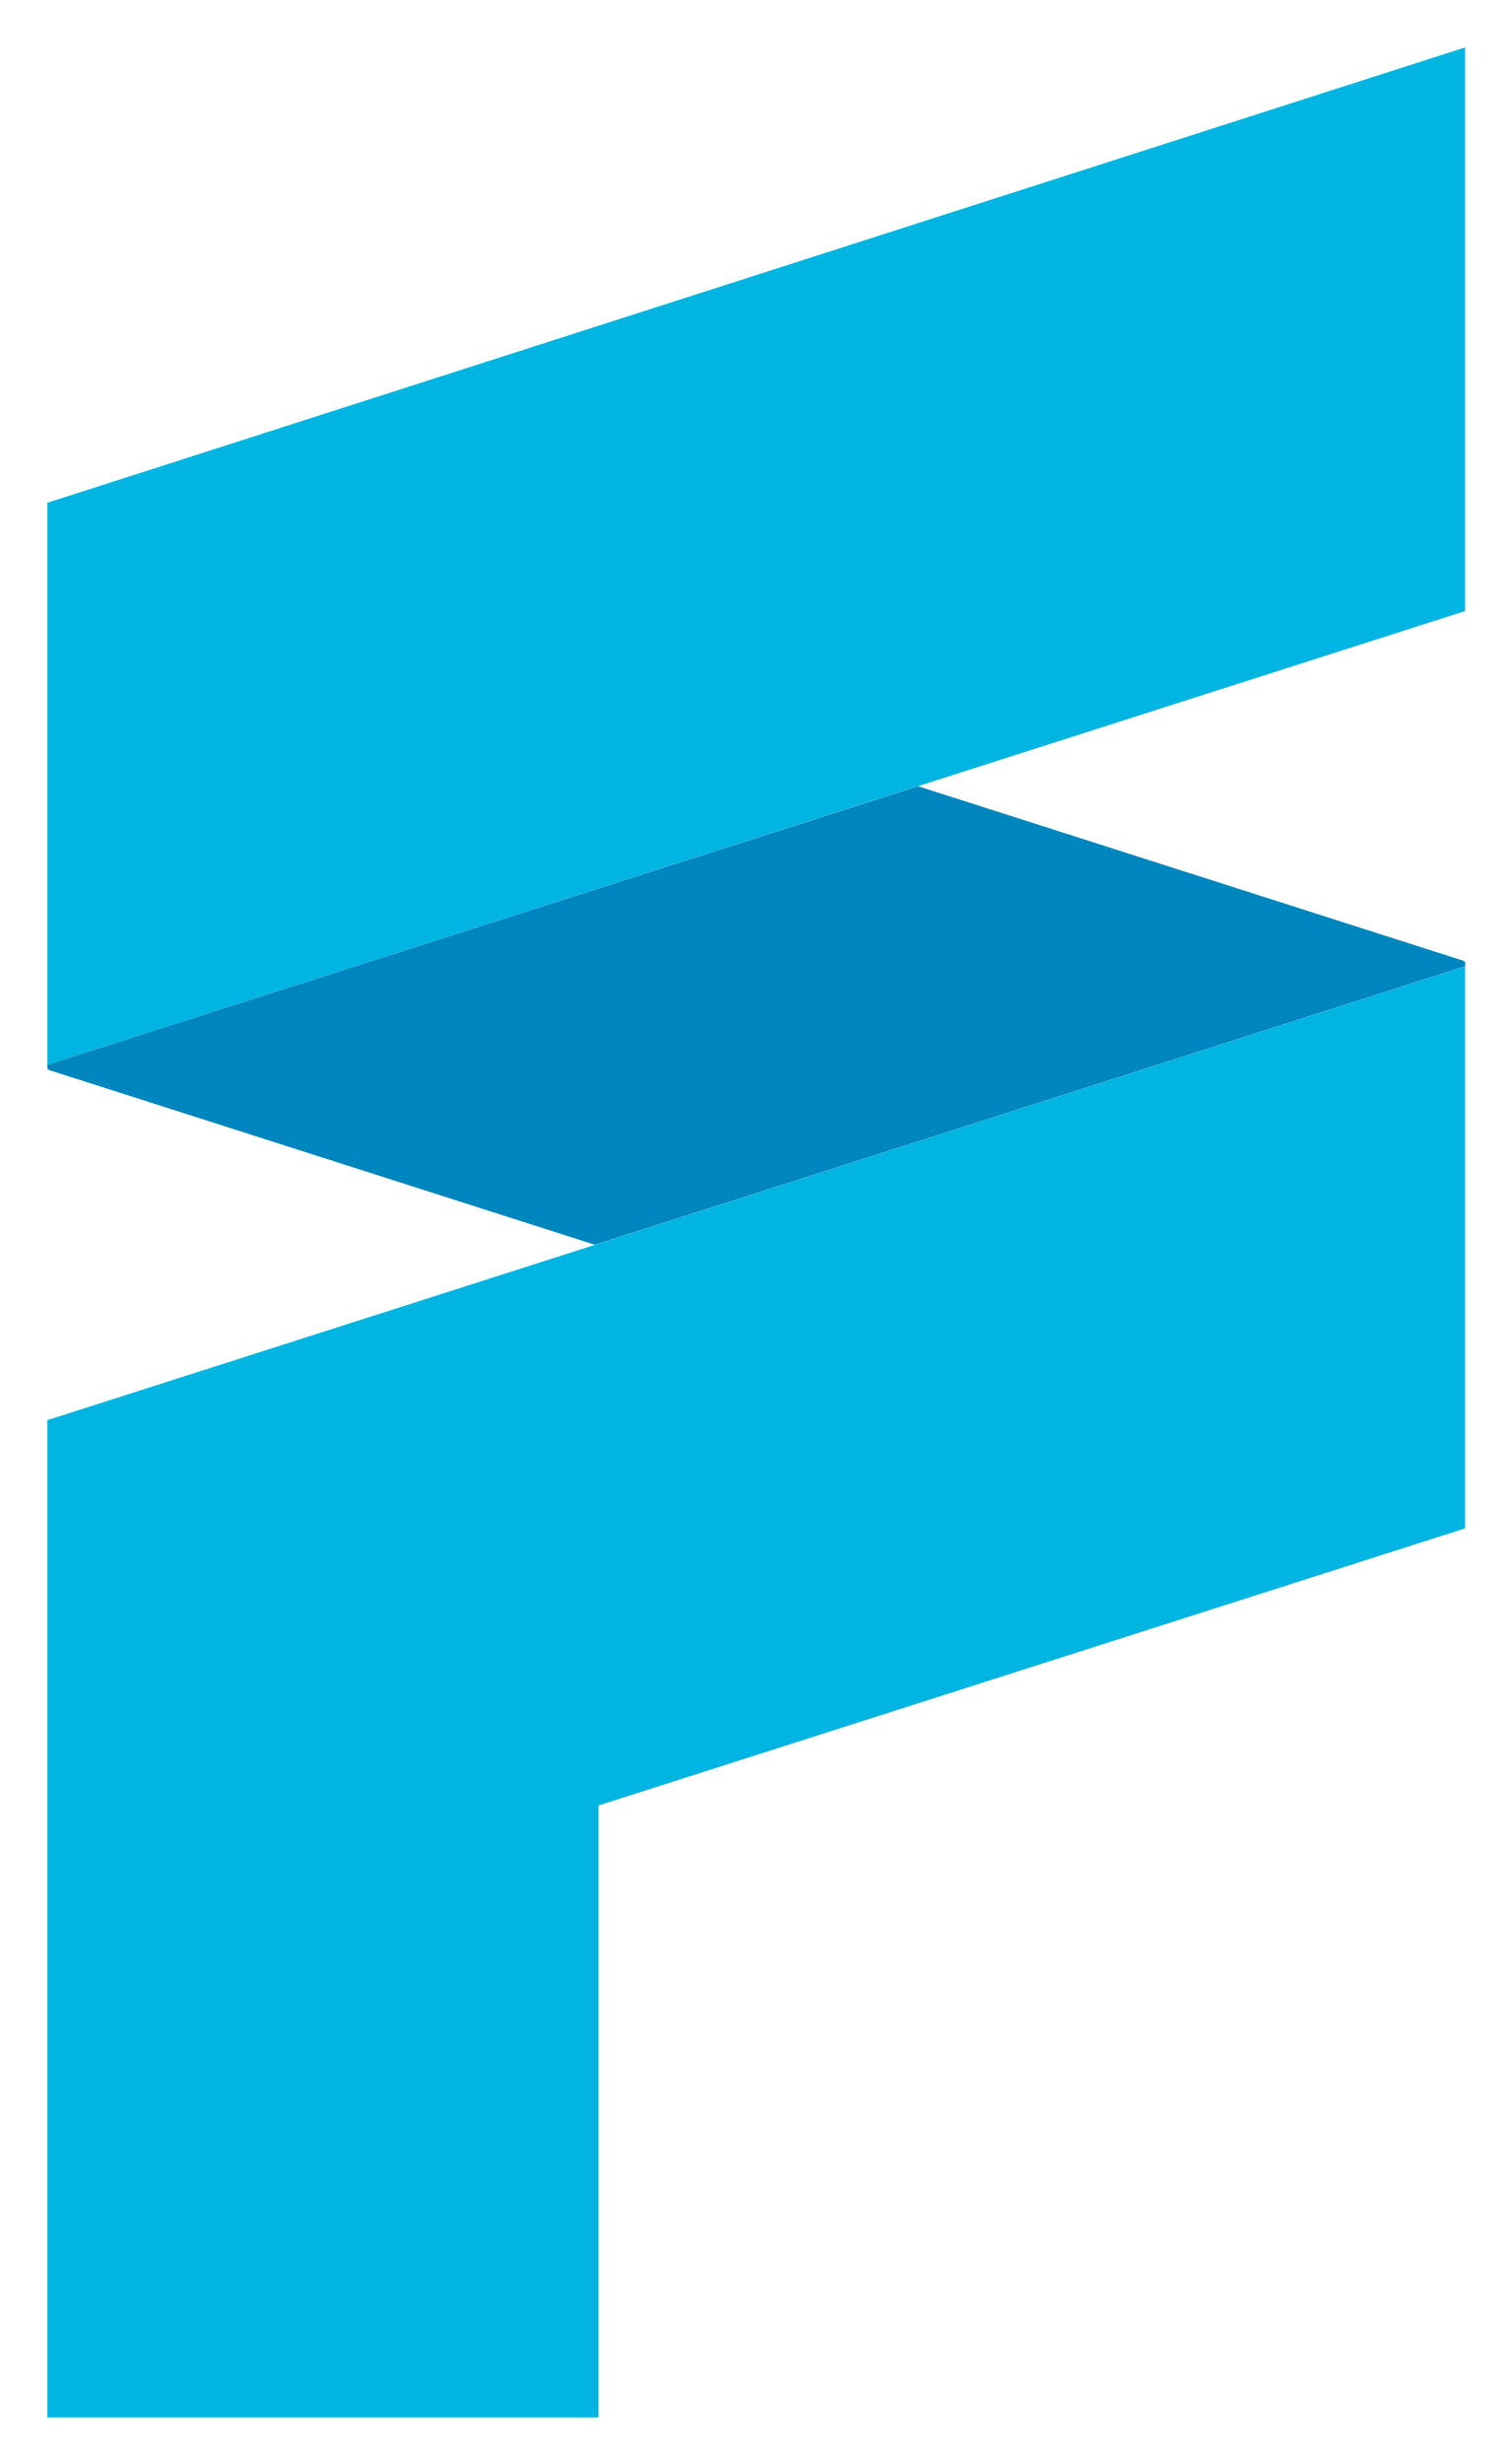
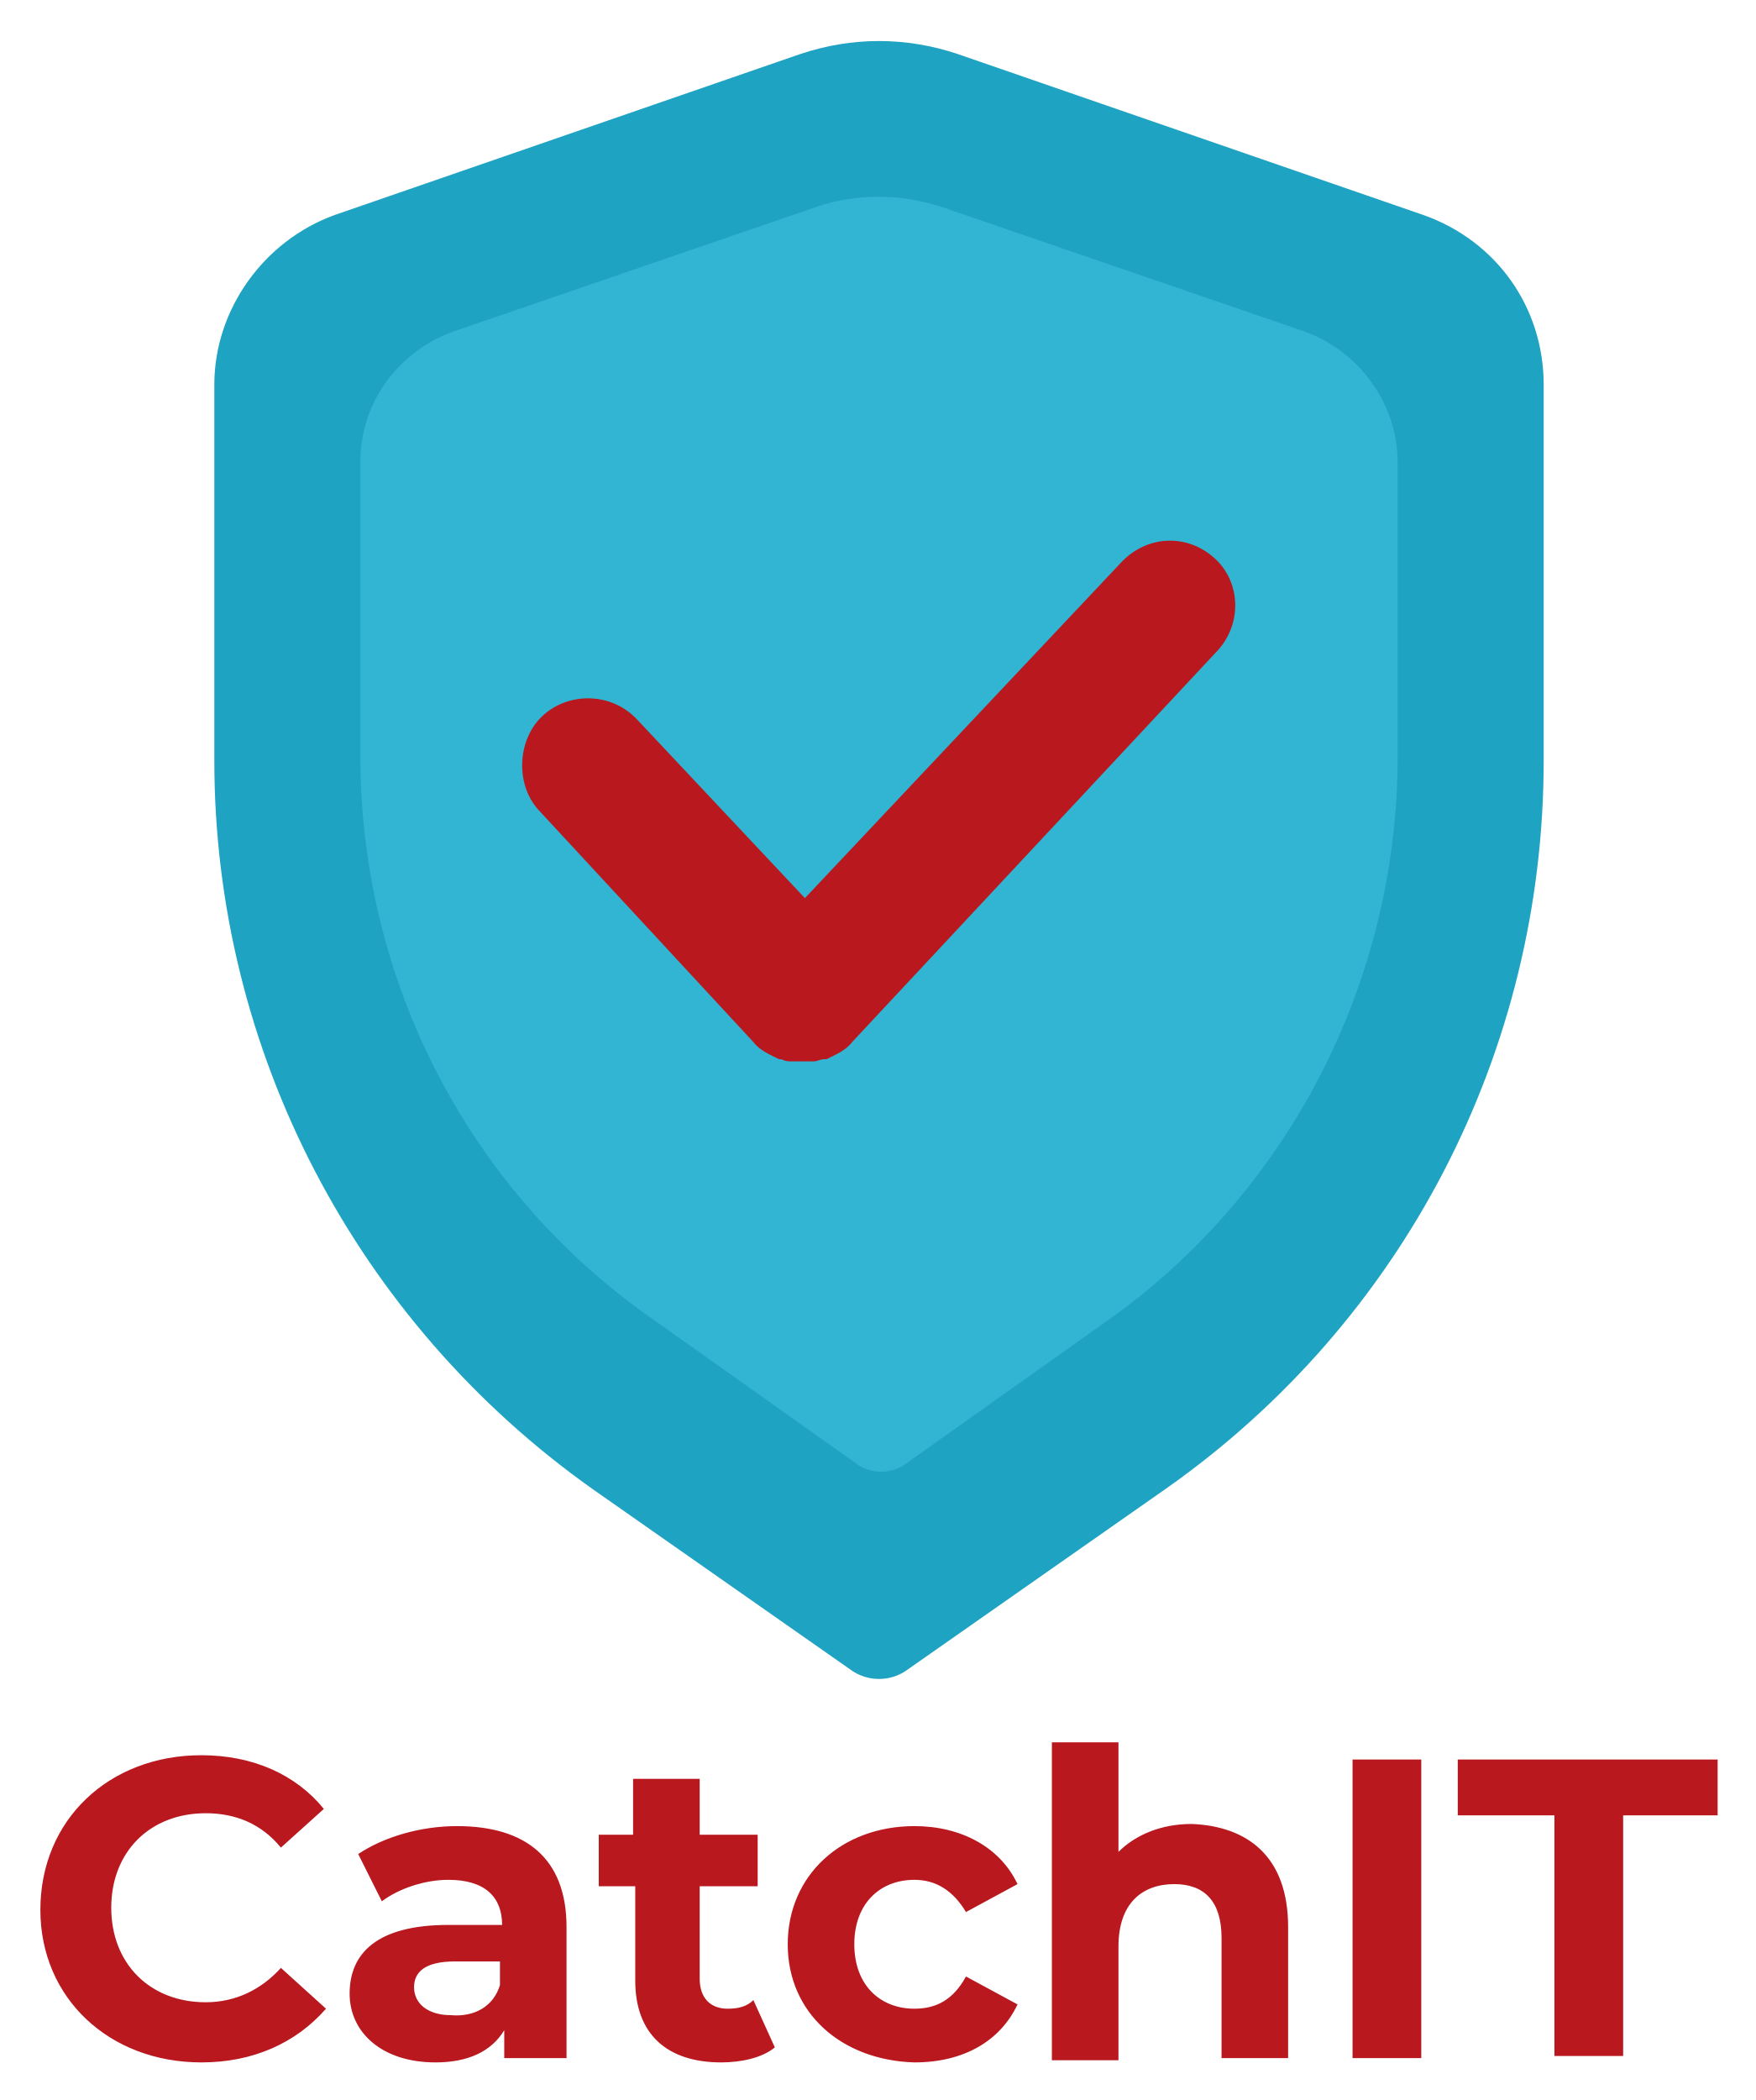
- <svg xmlns="http://www.w3.org/2000/svg" role="img" viewBox="-6.33 -6.33 201.91 329.16">
-   <path fill="#00b5e2" d="M189.38 0v75.3L0 135.92V60.83L189.2.06M0 183.38v133.23h73.62v-81.75l115.76-37.02v-75.08L0 183.38z" />
-   <path fill="#0086bf" d="M189.4 122.34a.36.36 0 0 0-.1-.24.38.38 0 0 0-.14-.08L116.3 98.7 0 135.91v.39a.35.35 0 0 0 .1.24.42.42 0 0 0 .13.08l72.91 23.34 116.26-37.21z" />
+ <svg xmlns="http://www.w3.org/2000/svg" role="img" viewBox="-1.88 -2.01 81.76 97.76">
+   <style>svg {enable-background:new 0 0 78.1 94}</style>
+   <style>.st1{fill:#b9181e}</style>
+   <path fill="#1fa3c2" d="M52.4 67.3l-12 8.4c-.8.6-1.9.6-2.7 0l-12-8.4c-11-7.8-17.6-20.4-17.6-33.9V15.9c0-3.5 2.3-6.7 5.6-7.9L35.4.5c2.4-.8 4.9-.8 7.3 0L64.4 8c3.4 1.2 5.6 4.3 5.6 7.9v17.5c0 13.5-6.5 26.1-17.6 33.9z" />
+   <path d="M0 86.9c0-4.2 3.2-7.2 7.5-7.2 2.4 0 4.4.9 5.7 2.5l-2 1.8c-.9-1.1-2.1-1.6-3.5-1.6-2.6 0-4.4 1.8-4.4 4.4 0 2.6 1.8 4.4 4.4 4.4 1.4 0 2.6-.6 3.5-1.6l2.1 1.9C11.9 93.1 9.9 94 7.5 94 3.2 94 0 91 0 86.9zm24.5.8v6.1h-2.9v-1.3c-.6 1-1.7 1.5-3.2 1.5-2.5 0-4-1.4-4-3.2 0-1.9 1.3-3.2 4.6-3.2h2.5c0-1.3-.8-2.1-2.5-2.1-1.1 0-2.3.4-3.1 1l-1.1-2.2c1.2-.8 2.9-1.3 4.6-1.3 3.2 0 5.1 1.5 5.1 4.7zm-3.1 2.7v-1.1h-2.1c-1.4 0-1.9.5-1.9 1.2 0 .8.7 1.3 1.7 1.3 1.1.1 2-.4 2.3-1.4zm12.8 2.9c-.6.5-1.6.7-2.5.7-2.5 0-4-1.3-4-3.8v-4.4H26v-2.4h1.6v-2.6h3.1v2.6h2.7v2.4h-2.7v4.3c0 .9.5 1.4 1.3 1.4.5 0 .9-.1 1.2-.4l1 2.2zm.6-4.8c0-3.2 2.5-5.5 5.9-5.5 2.2 0 4 1 4.8 2.7L43.1 87c-.6-1-1.4-1.5-2.4-1.5-1.6 0-2.8 1.1-2.8 3s1.2 3 2.8 3c1 0 1.8-.4 2.4-1.5l2.4 1.3C44.7 93 43 94 40.7 94c-3.4-.1-5.9-2.3-5.9-5.5zm23.3-.8v6.1H55v-5.6c0-1.7-.8-2.5-2.2-2.5-1.5 0-2.6.9-2.6 2.9v5.3h-3.1V79.1h3.1v5.1c.8-.8 2-1.3 3.4-1.3 2.6.1 4.5 1.5 4.5 4.8zm3-7.8h3.2v13.9h-3.2V79.9zm9.4 2.6H66v-2.6h12.1v2.6h-4.4v11.2h-3.2V82.5z" class="st1" />
+   <path fill="#32b5d2" d="M49.5 59.6l-9.3 6.6c-.6.4-1.5.4-2.1 0l-9.3-6.6c-8.8-6-13.9-15.9-13.9-26.4V19.5c0-2.8 1.8-5.2 4.4-6.1l16.9-5.8C38 7 40 7 41.9 7.6l16.9 5.8c2.6.9 4.4 3.4 4.4 6.1v13.7c0 10.5-5.1 20.4-13.7 26.4z" />
+   <path d="M54.7 24c-1.3-1.2-3.2-1.1-4.4.2L35.6 39.8l-7.8-8.3c-1.2-1.3-3.2-1.3-4.4-.2s-1.3 3.2-.2 4.4l10 10.8c.3.4.8.6 1.2.8h.1c.2.1.3.1.5.1h1c.2 0 .3-.1.5-.1h.1c.4-.2.9-.4 1.2-.8l16.9-18.1c1.3-1.3 1.2-3.3 0-4.4z" class="st1" />
</svg>
